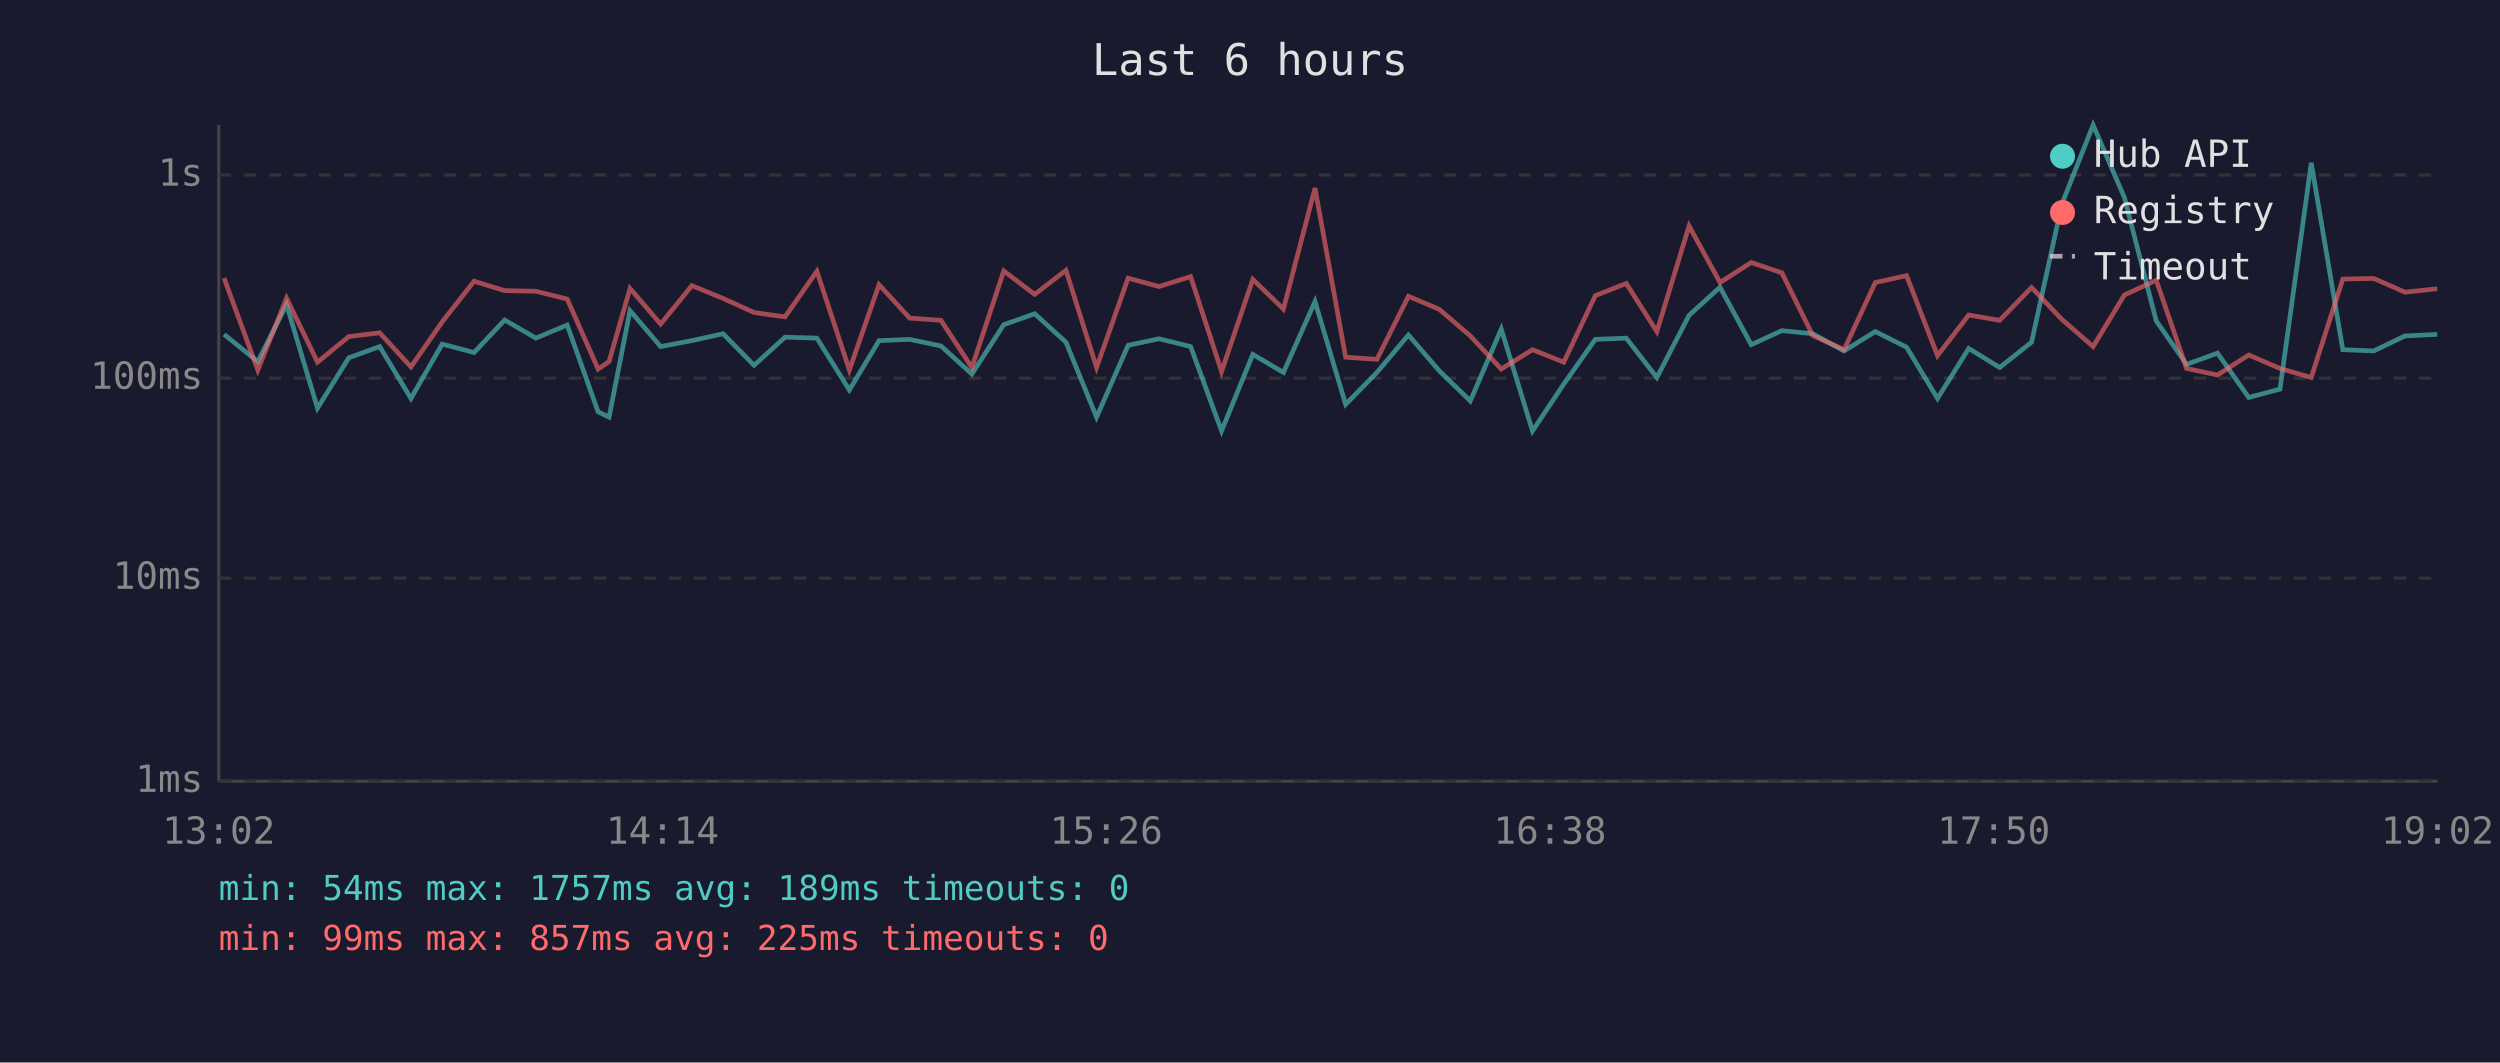
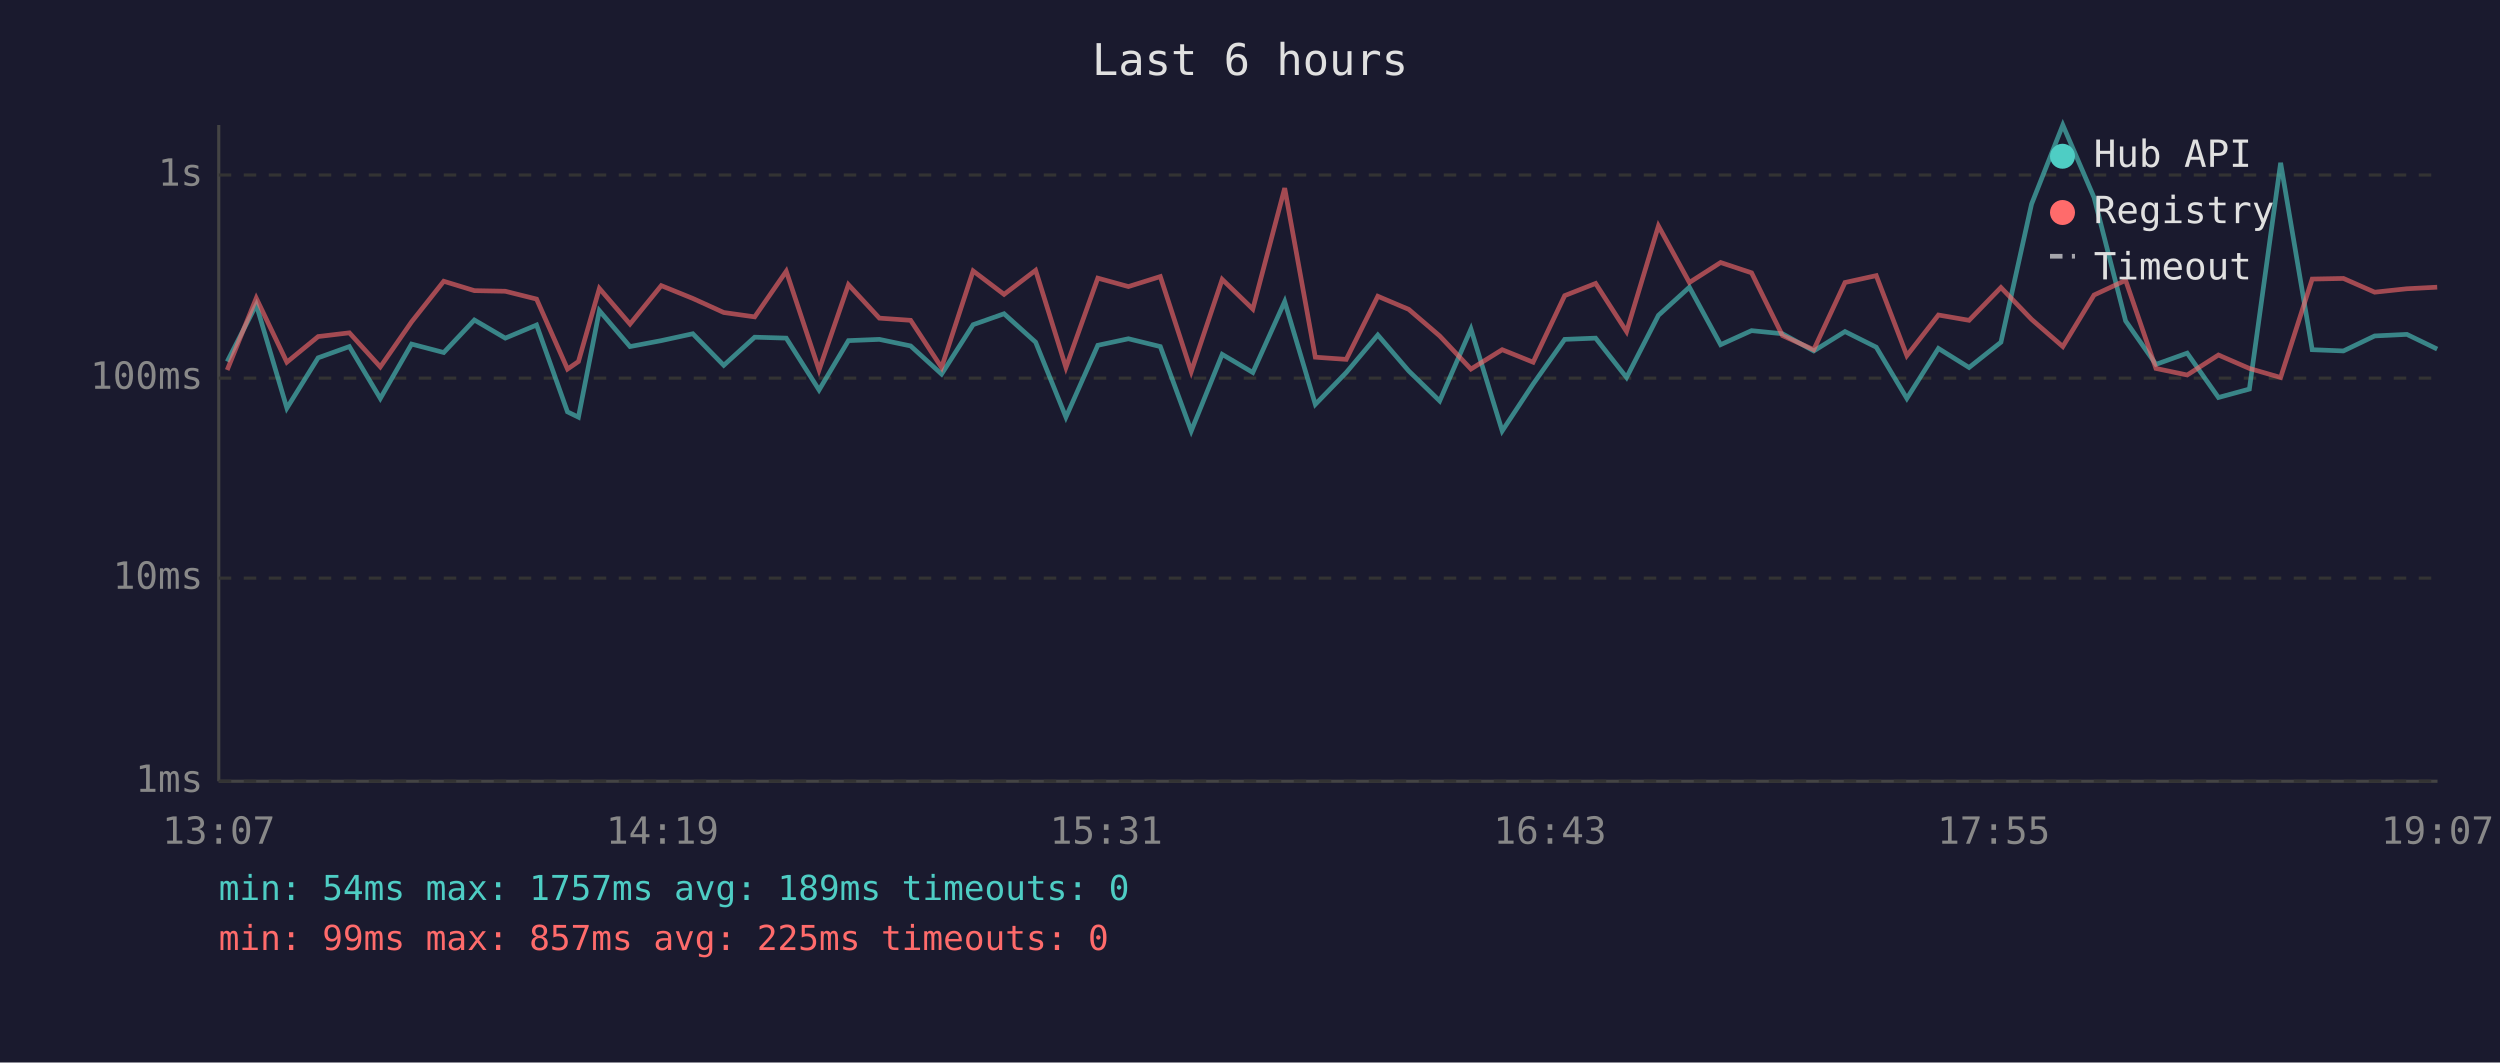
<svg xmlns="http://www.w3.org/2000/svg" viewBox="0 0 800 340" font-family="monospace" font-size="12">
  <rect width="800" height="340" fill="#1a1a2e" />
  <text x="400" y="24" fill="#e0e0e0" font-size="14" text-anchor="middle">Last 6 hours</text>
  <line x1="70" y1="40" x2="70" y2="250" stroke="#444" stroke-width="1" />
  <line x1="70" y1="250" x2="780" y2="250" stroke="#444" stroke-width="1" />
  <line x1="70" y1="250" x2="780" y2="250" stroke="#333" stroke-width="1" stroke-dasharray="4" />
  <text x="65" y="250" fill="#888" text-anchor="end" dominant-baseline="middle">1ms</text>
  <line x1="70" y1="185" x2="780" y2="185" stroke="#333" stroke-width="1" stroke-dasharray="4" />
  <text x="65" y="185" fill="#888" text-anchor="end" dominant-baseline="middle">10ms</text>
  <line x1="70" y1="121" x2="780" y2="121" stroke="#333" stroke-width="1" stroke-dasharray="4" />
  <text x="65" y="121" fill="#888" text-anchor="end" dominant-baseline="middle">100ms</text>
  <line x1="70" y1="56" x2="780" y2="56" stroke="#333" stroke-width="1" stroke-dasharray="4" />
  <text x="65" y="56" fill="#888" text-anchor="end" dominant-baseline="middle">1s</text>
-   <text x="70" y="270" fill="#888" text-anchor="middle">13:02</text>
-   <text x="212" y="270" fill="#888" text-anchor="middle">14:14</text>
-   <text x="354" y="270" fill="#888" text-anchor="middle">15:26</text>
-   <text x="496" y="270" fill="#888" text-anchor="middle">16:38</text>
-   <text x="638" y="270" fill="#888" text-anchor="middle">17:50</text>
-   <text x="780" y="270" fill="#888" text-anchor="middle">19:02</text>
-   <polyline points="71.7,107.0 82.5,115.7 91.7,97.5 101.6,130.6 111.6,114.5 121.5,110.9 131.5,127.5 141.5,110.1 151.7,112.8 161.5,102.4 171.5,108.2 181.5,104.0 191.4,131.8 194.9,133.5 201.6,99.4 211.4,110.9 221.4,109.0 231.4,106.8 241.3,116.9 251.2,107.9 261.4,108.2 271.8,124.8 281.3,109.0 291.1,108.6 301.1,110.7 311.0,119.7 321.2,103.9 331.1,100.4 341.1,109.5 350.9,133.5 361.0,110.5 370.9,108.4 381.0,110.9 390.9,137.9 400.9,113.4 410.7,119.2 420.8,96.5 430.6,129.4 440.6,119.2 450.7,107.2 460.6,118.7 470.5,128.3 480.4,105.3 490.4,137.9 500.4,122.9 510.5,108.6 520.4,108.2 530.2,120.8 540.5,100.9 550.4,91.9 560.4,110.3 570.2,105.8 580.1,106.8 590.1,112.3 600.1,106.1 610.1,111.1 620.0,127.5 630.0,111.5 639.9,117.6 650.1,109.5 659.8,65.3 669.8,40.0 679.8,63.2 690.0,102.7 699.7,116.6 709.6,113.0 719.6,127.2 729.6,124.5 739.6,52.1 749.7,111.9 759.6,112.3 769.6,107.5 779.9,107.0" fill="none" stroke="#4ecdc4" stroke-width="1.5" opacity="0.6" />
-   <polyline points="71.7,89.0 82.5,118.4 91.7,95.4 101.6,115.9 111.6,107.7 121.5,106.5 131.5,117.4 141.5,103.0 151.7,90.0 161.5,93.0 171.5,93.2 181.5,95.7 191.4,118.1 194.9,115.7 201.6,92.3 211.4,103.7 221.4,91.4 231.4,95.5 241.3,100.0 251.2,101.4 261.4,86.8 271.8,118.4 281.3,91.1 291.1,101.8 301.1,102.5 311.0,117.6 321.2,86.7 331.1,94.2 341.1,86.5 350.9,117.6 361.0,89.0 370.9,91.7 381.0,88.5 390.9,118.9 400.9,89.4 410.7,98.9 420.8,60.2 430.6,114.3 440.6,115.0 450.7,94.8 460.6,99.0 470.5,107.5 480.4,118.1 490.4,111.9 500.4,115.9 510.5,94.6 520.4,90.7 530.2,106.1 540.5,72.3 550.4,90.4 560.4,84.0 570.2,87.3 580.1,107.4 590.1,111.9 600.1,90.4 610.1,88.2 620.0,113.8 630.0,100.8 639.9,102.5 650.1,92.0 659.8,102.2 669.8,110.9 679.8,94.4 690.0,89.7 699.7,117.9 709.6,120.0 719.6,113.6 729.6,117.9 739.6,120.8 749.7,89.3 759.6,89.1 769.6,93.5 779.9,92.4" fill="none" stroke="#ff6b6b" stroke-width="1.5" opacity="0.6" />
+   <text x="70" y="270" fill="#888" text-anchor="middle">13:07</text>
+   <text x="212" y="270" fill="#888" text-anchor="middle">14:19</text>
+   <text x="354" y="270" fill="#888" text-anchor="middle">15:31</text>
+   <text x="496" y="270" fill="#888" text-anchor="middle">16:43</text>
+   <text x="638" y="270" fill="#888" text-anchor="middle">17:55</text>
+   <text x="780" y="270" fill="#888" text-anchor="middle">19:07</text>
+   <polyline points="72.7,115.7 82.0,97.5 91.8,130.6 101.8,114.5 111.8,110.9 121.7,127.5 131.7,110.1 142.0,112.8 151.8,102.4 161.7,108.2 171.7,104.0 181.6,131.8 185.1,133.5 191.8,99.4 201.6,110.9 211.6,109.0 221.7,106.8 231.6,116.9 241.5,107.9 251.6,108.2 262.1,124.8 271.5,109.0 281.4,108.6 291.4,110.7 301.3,119.7 311.4,103.9 321.3,100.4 331.4,109.5 341.1,133.5 351.3,110.5 361.1,108.4 371.3,110.9 381.2,137.9 391.1,113.4 400.9,119.2 411.1,96.5 420.9,129.4 430.8,119.2 440.9,107.2 450.8,118.7 460.7,128.3 470.7,105.3 480.7,137.9 490.6,122.9 500.7,108.6 510.6,108.2 520.5,120.8 530.7,100.9 540.6,91.9 550.6,110.3 560.5,105.8 570.4,106.8 580.4,112.3 590.4,106.1 600.4,111.1 610.2,127.5 620.3,111.5 630.1,117.6 640.3,109.5 650.1,65.3 660.1,40.0 670.1,63.2 680.2,102.7 689.9,116.6 699.9,113.0 709.9,127.2 719.8,124.5 729.8,52.1 739.9,111.9 749.9,112.3 759.9,107.5 770.2,107.0 779.9,111.7" fill="none" stroke="#4ecdc4" stroke-width="1.5" opacity="0.6" />
+   <polyline points="72.7,118.4 82.0,95.4 91.8,115.9 101.8,107.7 111.8,106.5 121.7,117.4 131.7,103.0 142.0,90.0 151.8,93.0 161.7,93.2 171.7,95.7 181.6,118.1 185.1,115.7 191.8,92.3 201.6,103.7 211.6,91.4 221.7,95.5 231.6,100.0 241.5,101.4 251.6,86.8 262.1,118.4 271.5,91.1 281.4,101.8 291.4,102.5 301.3,117.6 311.4,86.7 321.3,94.2 331.4,86.5 341.1,117.6 351.3,89.0 361.1,91.7 371.3,88.5 381.2,118.9 391.1,89.4 400.9,98.9 411.1,60.2 420.9,114.3 430.8,115.0 440.9,94.8 450.8,99.0 460.7,107.5 470.7,118.1 480.7,111.9 490.6,115.9 500.7,94.6 510.6,90.7 520.5,106.1 530.7,72.3 540.6,90.4 550.6,84.0 560.5,87.3 570.4,107.4 580.4,111.9 590.4,90.4 600.4,88.2 610.2,113.8 620.3,100.8 630.1,102.5 640.3,92.0 650.1,102.2 660.1,110.9 670.1,94.4 680.2,89.7 689.9,117.9 699.9,120.0 709.9,113.6 719.8,117.9 729.8,120.8 739.9,89.3 749.9,89.1 759.9,93.5 770.2,92.4 779.9,91.9" fill="none" stroke="#ff6b6b" stroke-width="1.5" opacity="0.6" />
  <circle cx="660" cy="50" r="4" fill="#4ecdc4" />
  <text x="670" y="50" fill="#e0e0e0" dominant-baseline="middle">Hub API</text>
  <circle cx="660" cy="68" r="4" fill="#ff6b6b" />
  <text x="670" y="68" fill="#e0e0e0" dominant-baseline="middle">Registry</text>
  <line x1="656" y1="82" x2="664" y2="82" stroke="#e0e0e0" stroke-width="1.5" stroke-dasharray="4,3" opacity="0.7" />
  <text x="670" y="86" fill="#e0e0e0" dominant-baseline="middle">Timeout</text>
  <text x="70" y="288" fill="#4ecdc4" font-size="11">min: 54ms  max: 1757ms  avg: 189ms  timeouts: 0</text>
  <text x="70" y="304" fill="#ff6b6b" font-size="11">min: 99ms  max: 857ms  avg: 225ms  timeouts: 0</text>
</svg>
